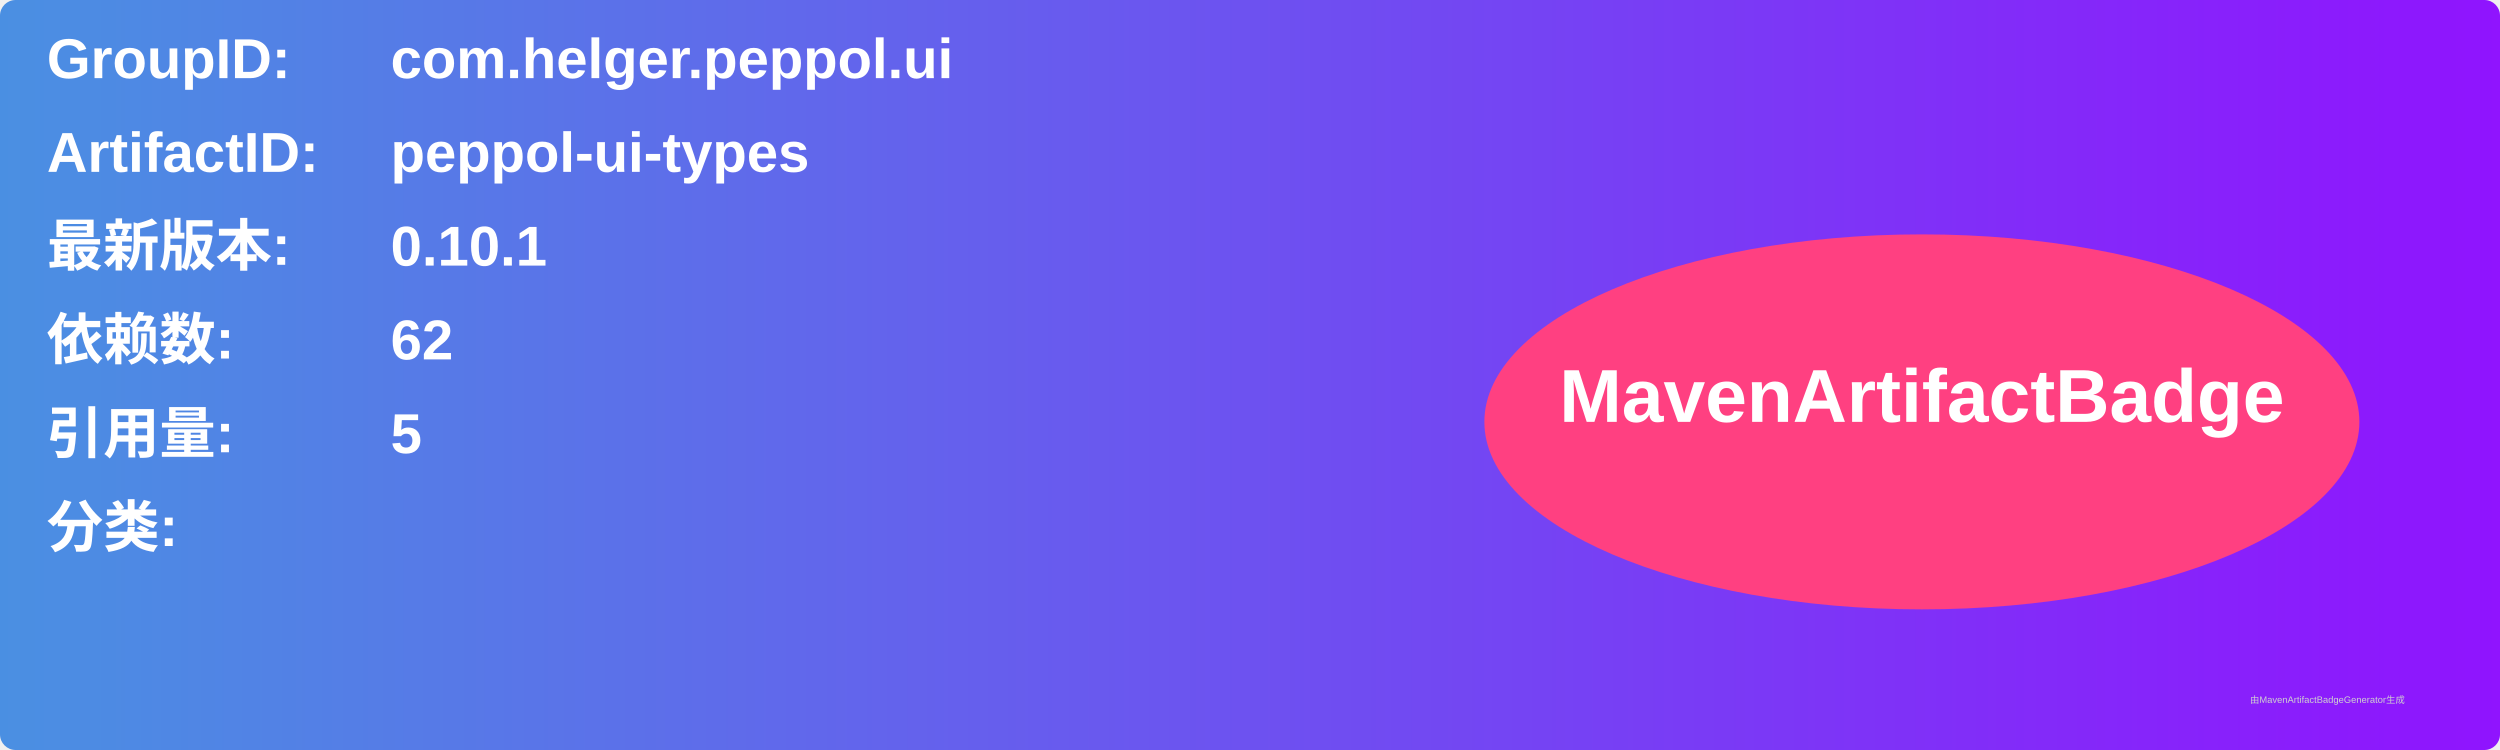
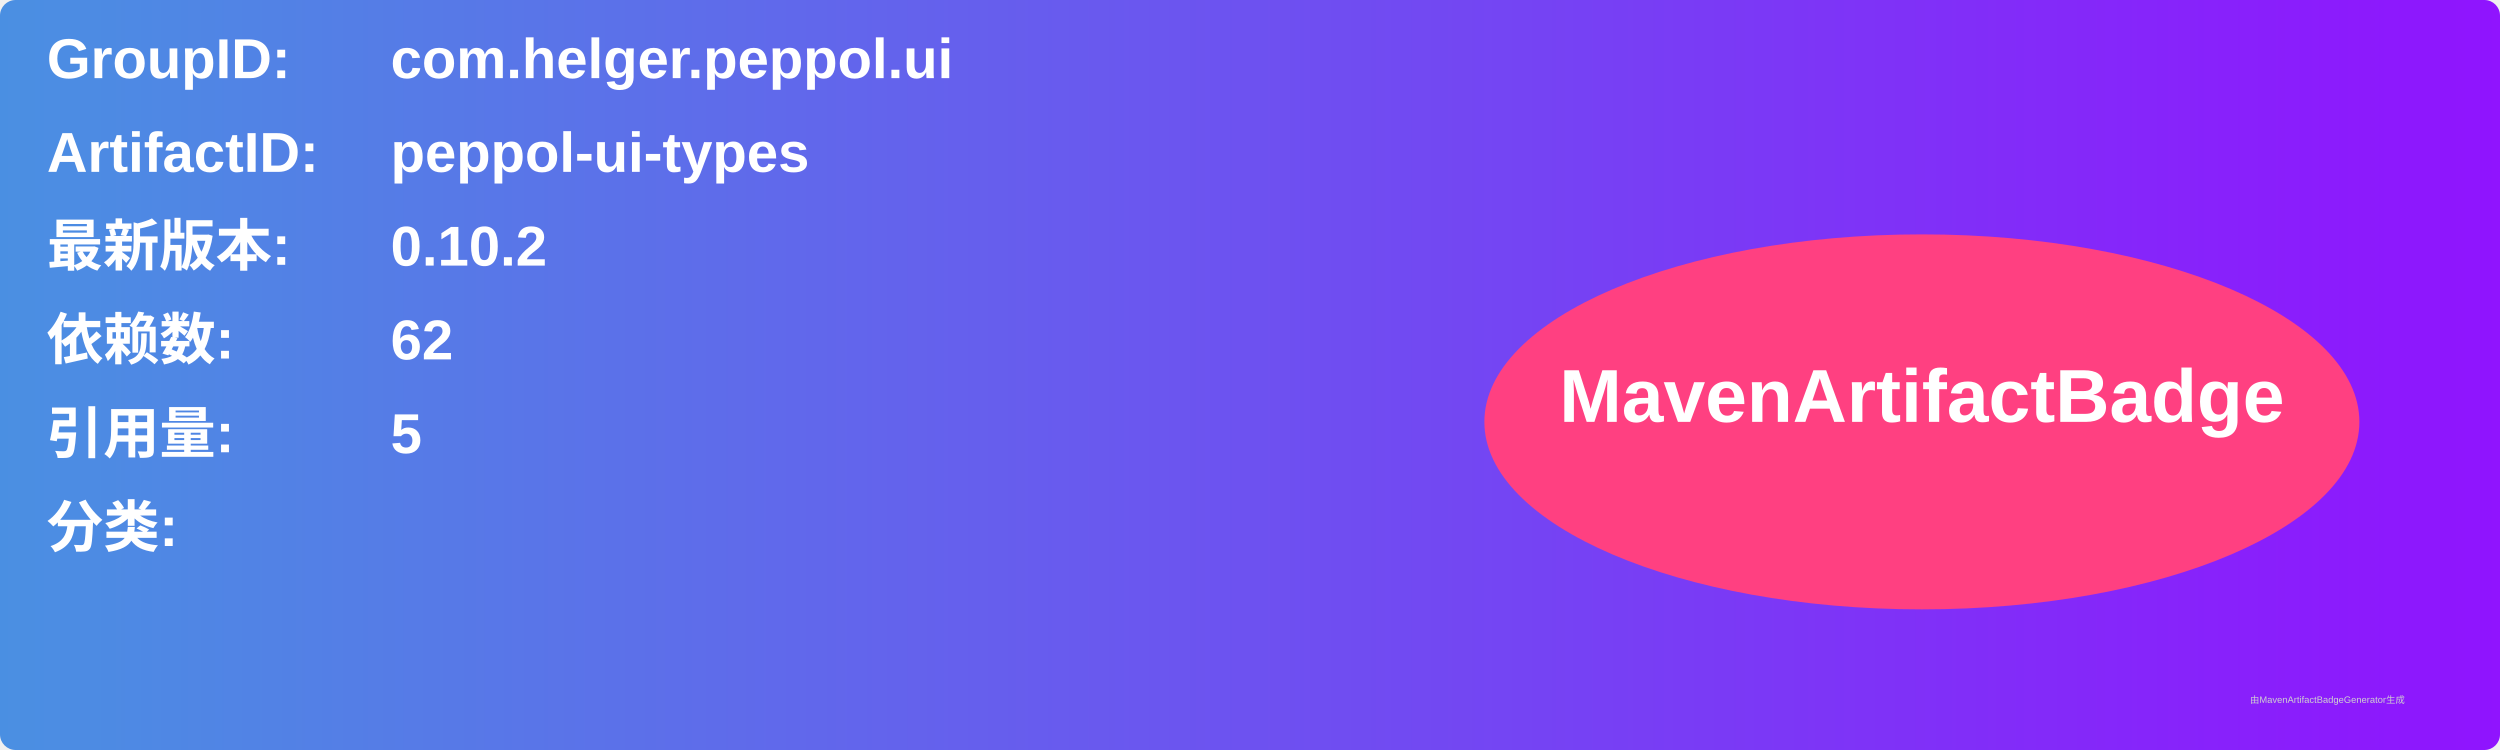
<svg xmlns="http://www.w3.org/2000/svg" width="800" height="240" viewBox="0 0 800 240">
  <linearGradient id="grad" x1="0%" y1="0%" x2="100%" y2="0%">
    <stop offset="0%" stop-color="#4a90e2" />
    <stop offset="100%" stop-color="#9013fe" />
  </linearGradient>
  <rect width="100%" height="100%" rx="5" ry="5" fill="url(#grad)" />
  <g transform="translate(15, 15)">
    <text x="0" y="10" font-family="Arial" font-size="18" fill="white" font-weight="bold" width="260">GroupID:</text>
    <text x="110" y="10" font-family="Arial" font-size="18" fill="white" font-weight="bold" width="460">com.helger.peppol.ui</text>
    <text x="0" y="40" font-family="Arial" font-size="18" fill="white" font-weight="bold" width="260">ArtifactID:</text>
    <text x="110" y="40" font-family="Arial" font-size="18" fill="white" font-weight="bold" width="460">peppol-ui-types</text>
    <text x="0" y="70" font-family="Arial" font-size="18" fill="white" font-weight="bold">最新版本:</text>
    <text x="110" y="70" font-family="Arial" font-size="18" fill="white" font-weight="bold">
-       <tspan font-weight="bold">0.10.1</tspan>
+       <tspan font-weight="bold">0.10.2</tspan>
    </text>
    <text x="0" y="100" font-family="Arial" font-size="18" fill="white" font-weight="bold">依赖数: </text>
    <text x="110" y="100" font-family="Arial" font-size="18" fill="white">
      <tspan font-weight="bold">62</tspan>
    </text>
    <text x="0" y="130" font-family="Arial" font-size="18" fill="white" font-weight="bold">引用量: </text>
    <text x="110" y="130" font-family="Arial" font-size="18" fill="white">
      <tspan font-weight="bold">5</tspan>
    </text>
    <text x="0" y="160" font-family="Arial" font-size="18" fill="white" font-weight="bold">分类:</text>
    <text x="10" y="190" font-family="Arial" font-size="10" fill="white">
      <tspan font-weight="bold" />
    </text>
    <ellipse cx="600" cy="120" rx="140" ry="60" fill="#ff4081" />
    <text x="600" y="120" text-anchor="middle" font-family="Arial" font-size="24" fill="white" font-weight="bold">MavenArtifactBadge</text>
  </g>
  <text x="720" y="225" font-family="Arial" font-size="3" fill="#d0d0d0">由MavenArtifactBadgeGenerator生成</text>
</svg>
